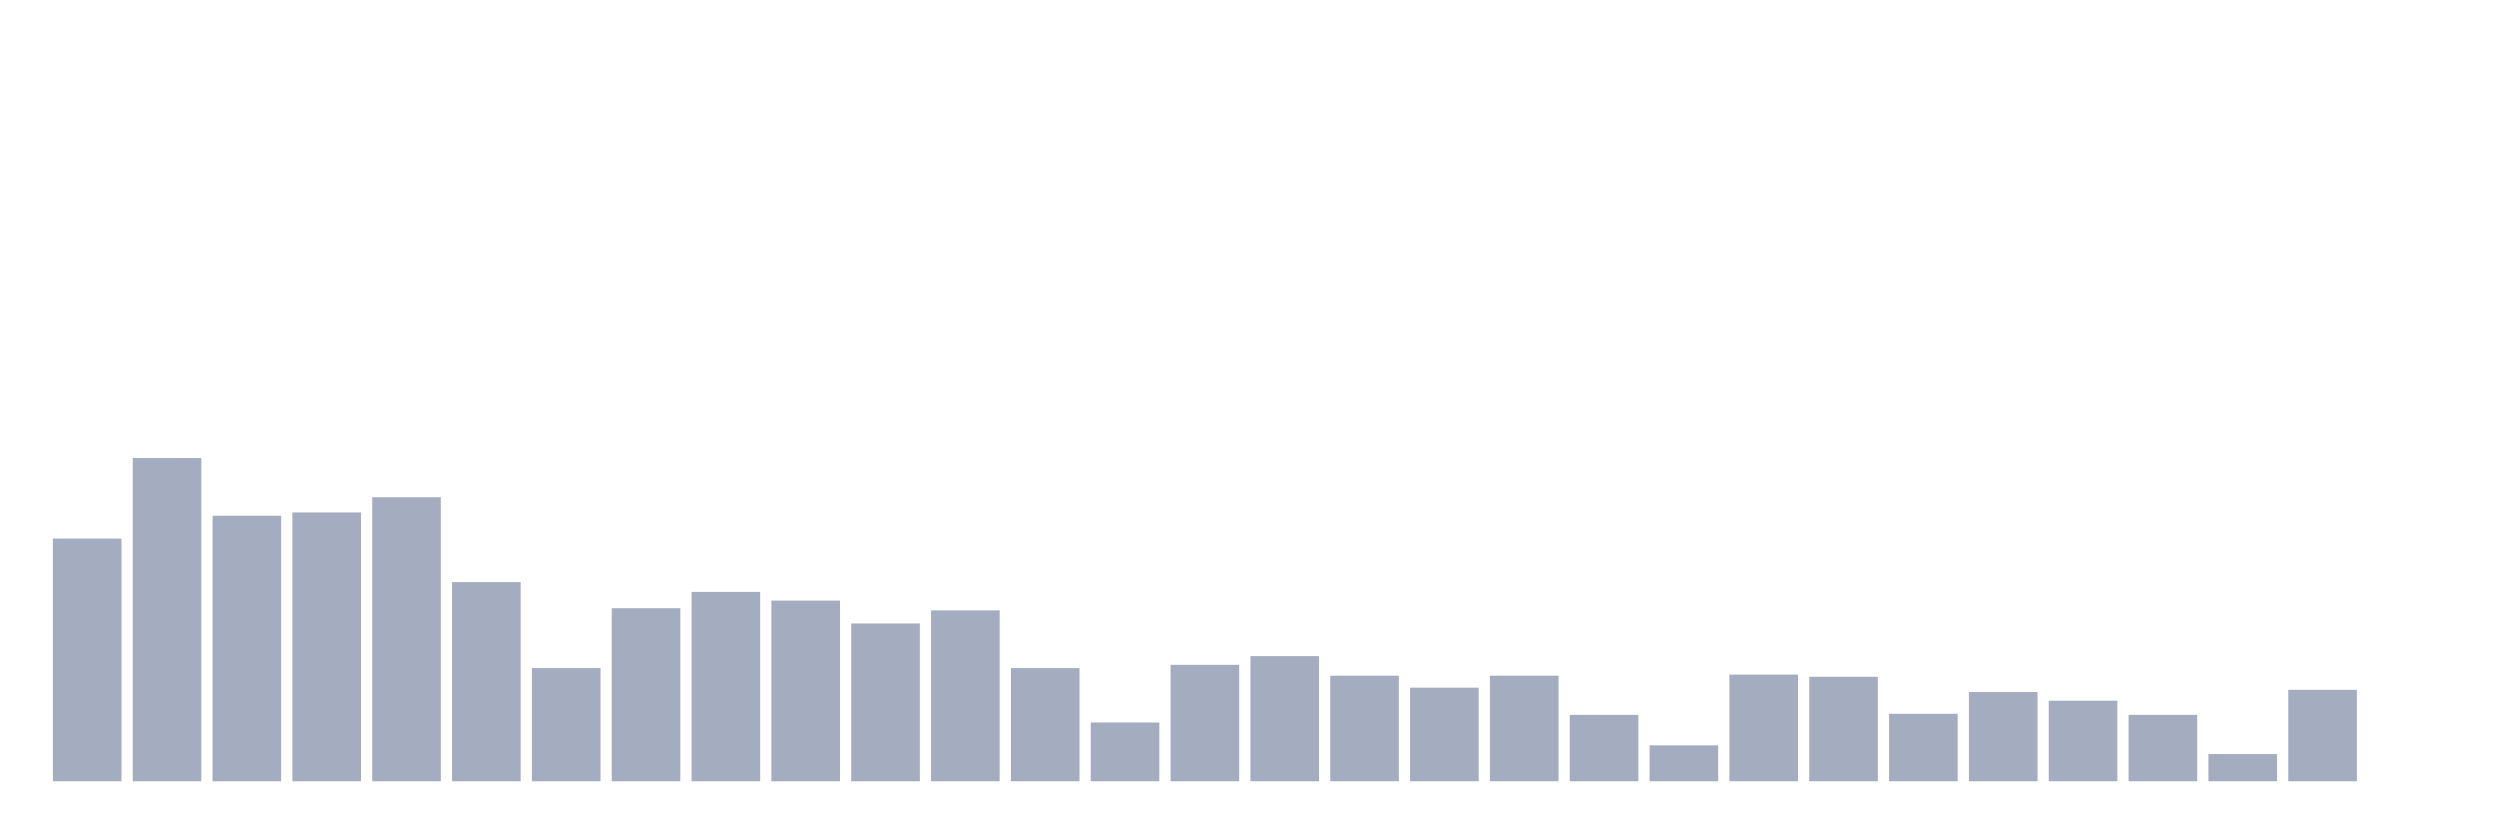
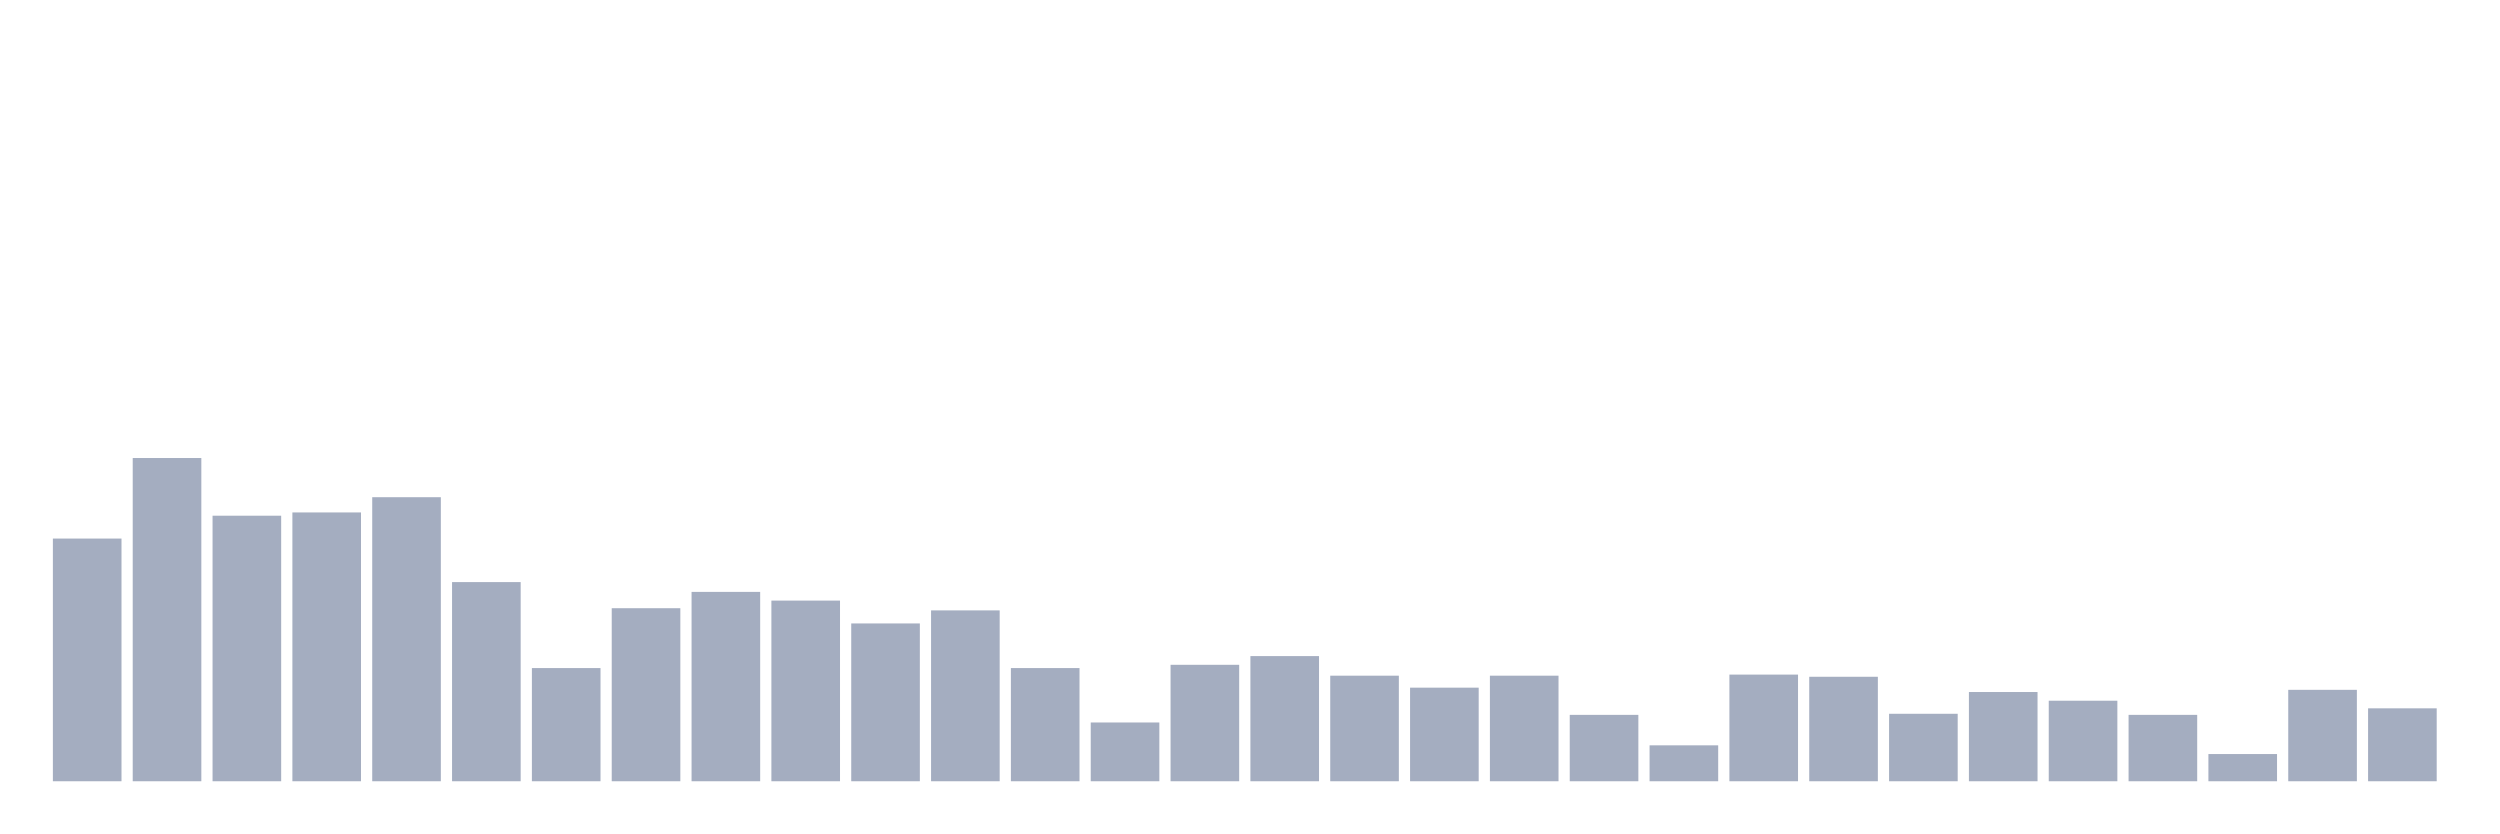
<svg xmlns="http://www.w3.org/2000/svg" viewBox="0 0 480 160">
  <g transform="translate(10,10)">
    <rect class="bar" x="0.153" width="13.175" y="93.403" height="46.597" fill="rgb(164,173,192)" />
    <rect class="bar" x="15.482" width="13.175" y="77.94" height="62.06" fill="rgb(164,173,192)" />
    <rect class="bar" x="30.81" width="13.175" y="89.015" height="50.985" fill="rgb(164,173,192)" />
    <rect class="bar" x="46.138" width="13.175" y="88.388" height="51.612" fill="rgb(164,173,192)" />
    <rect class="bar" x="61.466" width="13.175" y="85.463" height="54.537" fill="rgb(164,173,192)" />
    <rect class="bar" x="76.794" width="13.175" y="101.761" height="38.239" fill="rgb(164,173,192)" />
    <rect class="bar" x="92.123" width="13.175" y="118.269" height="21.731" fill="rgb(164,173,192)" />
    <rect class="bar" x="107.451" width="13.175" y="106.776" height="33.224" fill="rgb(164,173,192)" />
    <rect class="bar" x="122.779" width="13.175" y="103.642" height="36.358" fill="rgb(164,173,192)" />
    <rect class="bar" x="138.107" width="13.175" y="105.313" height="34.687" fill="rgb(164,173,192)" />
    <rect class="bar" x="153.436" width="13.175" y="109.701" height="30.299" fill="rgb(164,173,192)" />
    <rect class="bar" x="168.764" width="13.175" y="107.194" height="32.806" fill="rgb(164,173,192)" />
    <rect class="bar" x="184.092" width="13.175" y="118.269" height="21.731" fill="rgb(164,173,192)" />
    <rect class="bar" x="199.42" width="13.175" y="128.716" height="11.284" fill="rgb(164,173,192)" />
    <rect class="bar" x="214.748" width="13.175" y="117.642" height="22.358" fill="rgb(164,173,192)" />
    <rect class="bar" x="230.077" width="13.175" y="115.97" height="24.03" fill="rgb(164,173,192)" />
    <rect class="bar" x="245.405" width="13.175" y="119.731" height="20.269" fill="rgb(164,173,192)" />
    <rect class="bar" x="260.733" width="13.175" y="122.03" height="17.97" fill="rgb(164,173,192)" />
    <rect class="bar" x="276.061" width="13.175" y="119.731" height="20.269" fill="rgb(164,173,192)" />
    <rect class="bar" x="291.39" width="13.175" y="127.254" height="12.746" fill="rgb(164,173,192)" />
    <rect class="bar" x="306.718" width="13.175" y="133.104" height="6.896" fill="rgb(164,173,192)" />
    <rect class="bar" x="322.046" width="13.175" y="119.522" height="20.478" fill="rgb(164,173,192)" />
    <rect class="bar" x="337.374" width="13.175" y="119.94" height="20.06" fill="rgb(164,173,192)" />
    <rect class="bar" x="352.702" width="13.175" y="127.045" height="12.955" fill="rgb(164,173,192)" />
    <rect class="bar" x="368.031" width="13.175" y="122.866" height="17.134" fill="rgb(164,173,192)" />
    <rect class="bar" x="383.359" width="13.175" y="124.537" height="15.463" fill="rgb(164,173,192)" />
    <rect class="bar" x="398.687" width="13.175" y="127.254" height="12.746" fill="rgb(164,173,192)" />
    <rect class="bar" x="414.015" width="13.175" y="134.776" height="5.224" fill="rgb(164,173,192)" />
    <rect class="bar" x="429.344" width="13.175" y="122.448" height="17.552" fill="rgb(164,173,192)" />
-     <rect class="bar" x="444.672" width="13.175" y="140" height="0" fill="rgb(164,173,192)" />
+     <rect class="bar" x="444.672" width="13.175" y="126" height="14" fill="rgb(164,173,192)" />
  </g>
</svg>
